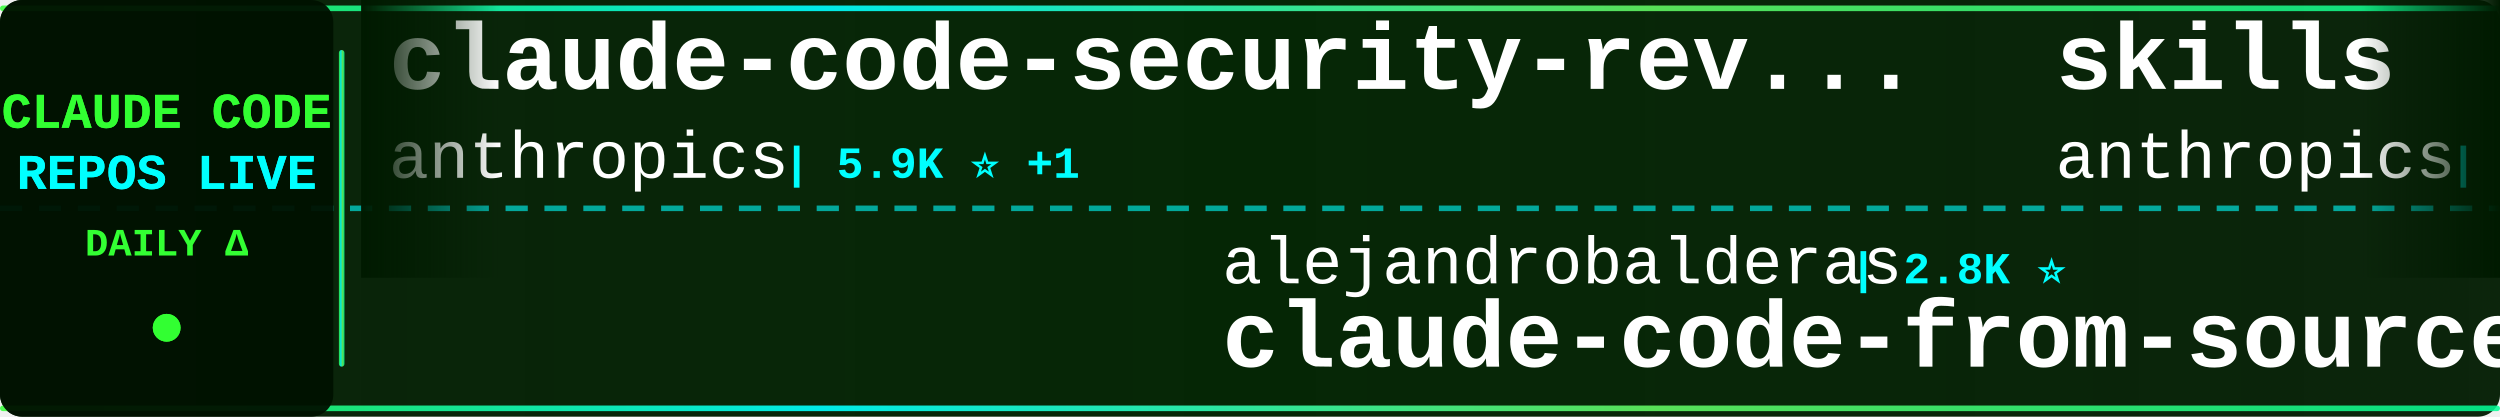
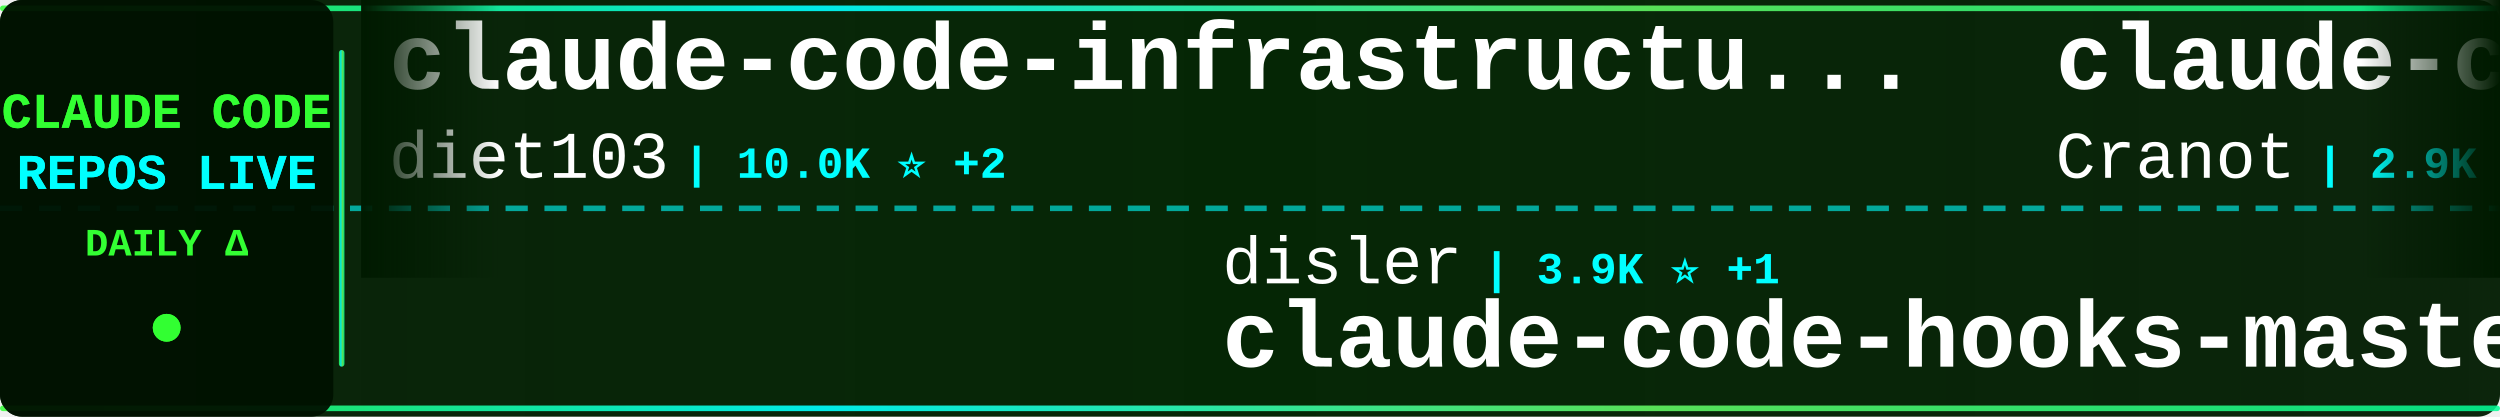
<svg xmlns="http://www.w3.org/2000/svg" width="900" height="150">
  <defs>
    <linearGradient id="tickerBg" x1="0%" y1="0%" x2="100%" y2="0%">
      <stop offset="0%" style="stop-color:#001a00;stop-opacity:0.95" />
      <stop offset="50%" style="stop-color:#002200;stop-opacity:0.98" />
      <stop offset="100%" style="stop-color:#001a00;stop-opacity:0.95" />
    </linearGradient>
    <linearGradient id="borderGrad" x1="0%" y1="0%" x2="100%" y2="0%">
      <stop offset="0%" style="stop-color:#33ff33;stop-opacity:0.85">
        <animate attributeName="stop-opacity" values="0.85;1;0.85" dur="2s" repeatCount="indefinite" />
      </stop>
      <stop offset="33%" style="stop-color:#00ffff;stop-opacity:0.9">
        <animate attributeName="stop-opacity" values="0.9;1;0.9" dur="2.2s" repeatCount="indefinite" />
      </stop>
      <stop offset="66%" style="stop-color:#66ff66;stop-opacity:0.85">
        <animate attributeName="stop-opacity" values="0.85;1;0.85" dur="1.8s" repeatCount="indefinite" />
      </stop>
      <stop offset="100%" style="stop-color:#00ff99;stop-opacity:0.85">
        <animate attributeName="stop-opacity" values="0.85;1;0.85" dur="2s" repeatCount="indefinite" />
      </stop>
    </linearGradient>
    <filter id="textGlow">
      <feGaussianBlur stdDeviation="0.1" result="coloredBlur" />
      <feMerge>
        <feMergeNode in="coloredBlur" />
        <feMergeNode in="SourceGraphic" />
      </feMerge>
    </filter>
    <filter id="metricGlow">
      <feGaussianBlur stdDeviation="0.2" result="coloredBlur" />
      <feMerge>
        <feMergeNode in="coloredBlur" />
        <feMergeNode in="SourceGraphic" />
      </feMerge>
    </filter>
    <linearGradient id="leftFade" x1="0%" y1="0%" x2="100%" y2="0%">
      <stop offset="0%" style="stop-color:#001a00;stop-opacity:1" />
      <stop offset="100%" style="stop-color:#001a00;stop-opacity:0" />
    </linearGradient>
    <linearGradient id="rightFade" x1="0%" y1="0%" x2="100%" y2="0%">
      <stop offset="0%" style="stop-color:#001a00;stop-opacity:0" />
      <stop offset="100%" style="stop-color:#001a00;stop-opacity:1" />
    </linearGradient>
  </defs>
  <rect width="900" height="150" fill="url(#tickerBg)" rx="8" />
  <rect x="0" y="2" width="900" height="2" fill="url(#borderGrad)" rx="1" />
  <rect x="0" y="146" width="900" height="2" fill="url(#borderGrad)" rx="1" />
  <line x1="0" y1="75" x2="900" y2="75" stroke="#00ffff" stroke-width="2" stroke-dasharray="8 6" opacity="0.6" />
  <rect x="0" y="0" width="120" height="150" fill="#001100" opacity="0.95" rx="8" />
  <text x="60" y="46" font-family="'Courier New', monospace" font-size="18" font-weight="bold" fill="#33ff33" text-anchor="middle" filter="url(#textGlow)">
    CLAUDE CODE
  </text>
  <text x="60" y="68" font-family="'Courier New', monospace" font-size="18" font-weight="bold" fill="#00ffff" text-anchor="middle" filter="url(#textGlow)">
    REPOS LIVE
  </text>
  <text x="60" y="92" font-family="'Courier New', monospace" font-size="14" font-weight="bold" fill="#33ff33" text-anchor="middle">
    DAILY Δ
  </text>
  <circle cx="60" cy="118" r="5" fill="#33ff33" filter="url(#metricGlow)">
    <animate attributeName="r" values="4;6;4" dur="1.5s" repeatCount="indefinite" />
    <animate attributeName="opacity" values="0.6;1;0.6" dur="1.5s" repeatCount="indefinite" />
  </circle>
  <rect x="122" y="18" width="2" height="114" fill="url(#borderGrad)" rx="1" />
  <clipPath id="tickerClip">
    <rect x="130" y="0" width="770" height="150" />
  </clipPath>
  <g clip-path="url(#tickerClip)">
    <g id="tickerItems">
      <animateTransform attributeName="transform" attributeType="XML" type="translate" from="0 0" to="-3000 0" dur="54s" repeatCount="indefinite" />
      <g transform="translate(0, 0)">
-         <text x="140" y="32" font-family="'Courier New', monospace" font-size="34" font-weight="bold" fill="#ffffff">claude-code-security-rev...</text>
-         <text x="140" y="64" font-family="'Courier New', monospace" font-size="24" font-weight="normal" fill="#ffffff" opacity="1.0">anthropics</text>
-         <text x="282" y="64" font-family="'Courier New', monospace" font-size="16" font-weight="bold" fill="#00ffff"> | 5.9K ⭐ +1</text>
+         <text x="140" y="32" font-family="'Courier New', monospace" font-size="34" font-weight="bold" fill="#ffffff">claude-code-infrastructu...</text>
+         <text x="140" y="64" font-family="'Courier New', monospace" font-size="24" font-weight="normal" fill="#ffffff" opacity="1.0">diet103</text>
+         <text x="246" y="64" font-family="'Courier New', monospace" font-size="16" font-weight="bold" fill="#00ffff"> | 10.0K ⭐ +2</text>
      </g>
      <g transform="translate(300, 0)">
-         <text x="140" y="102" font-family="'Courier New', monospace" font-size="24" font-weight="normal" fill="#ffffff" opacity="1.0">alejandrobalderas</text>
-         <text x="366" y="102" font-family="'Courier New', monospace" font-size="16" font-weight="bold" fill="#00ffff"> | 2.8K ⭐</text>
-         <text x="140" y="132" font-family="'Courier New', monospace" font-size="34" font-weight="bold" fill="#ffffff">claude-code-from-source</text>
+         <text x="140" y="102" font-family="'Courier New', monospace" font-size="24" font-weight="normal" fill="#ffffff" opacity="1.0">disler</text>
+         <text x="234" y="102" font-family="'Courier New', monospace" font-size="16" font-weight="bold" fill="#00ffff"> | 3.9K ⭐ +1</text>
+         <text x="140" y="132" font-family="'Courier New', monospace" font-size="34" font-weight="bold" fill="#ffffff">claude-code-hooks-master...</text>
      </g>
      <g transform="translate(600, 0)">
-         <text x="140" y="32" font-family="'Courier New', monospace" font-size="34" font-weight="bold" fill="#ffffff">skills</text>
-         <text x="140" y="64" font-family="'Courier New', monospace" font-size="24" font-weight="normal" fill="#ffffff" opacity="1.0">anthropics</text>
-         <text x="282" y="64" font-family="'Courier New', monospace" font-size="16" font-weight="bold" fill="#00ffff"> | 169.6K ⭐ +15</text>
+         <text x="140" y="32" font-family="'Courier New', monospace" font-size="34" font-weight="bold" fill="#ffffff">claude-code-guide</text>
+         <text x="140" y="64" font-family="'Courier New', monospace" font-size="24" font-weight="normal" fill="#ffffff" opacity="1.0">Cranot</text>
+         <text x="234" y="64" font-family="'Courier New', monospace" font-size="16" font-weight="bold" fill="#00ffff"> | 2.9K ⭐</text>
      </g>
      <g transform="translate(900, 0)">
-         <text x="140" y="102" font-family="'Courier New', monospace" font-size="24" font-weight="normal" fill="#ffffff" opacity="1.0">davila7</text>
-         <text x="246" y="102" font-family="'Courier New', monospace" font-size="16" font-weight="bold" fill="#00ffff"> | 30.3K ⭐ +1</text>
-         <text x="140" y="132" font-family="'Courier New', monospace" font-size="34" font-weight="bold" fill="#ffffff">claude-code-templates</text>
+         <text x="140" y="102" font-family="'Courier New', monospace" font-size="24" font-weight="normal" fill="#ffffff" opacity="1.0">jqueryscript</text>
+         <text x="306" y="102" font-family="'Courier New', monospace" font-size="16" font-weight="bold" fill="#00ffff"> | 499 ⭐</text>
+         <text x="140" y="132" font-family="'Courier New', monospace" font-size="34" font-weight="bold" fill="#ffffff">awesome-claude-code</text>
      </g>
      <g transform="translate(1200, 0)">
-         <text x="140" y="32" font-family="'Courier New', monospace" font-size="34" font-weight="bold" fill="#ffffff">claude-code-analysis</text>
-         <text x="140" y="64" font-family="'Courier New', monospace" font-size="24" font-weight="normal" fill="#ffffff" opacity="1.0">liuup</text>
-         <text x="222" y="64" font-family="'Courier New', monospace" font-size="16" font-weight="bold" fill="#00ffff"> | 3.8K ⭐</text>
+         <text x="140" y="32" font-family="'Courier New', monospace" font-size="34" font-weight="bold" fill="#ffffff">claude-code-webui</text>
+         <text x="140" y="64" font-family="'Courier New', monospace" font-size="24" font-weight="normal" fill="#ffffff" opacity="1.0">sugyan</text>
+         <text x="234" y="64" font-family="'Courier New', monospace" font-size="16" font-weight="bold" fill="#00ffff"> | 1.1K ⭐</text>
      </g>
      <g transform="translate(1500, 0)">
-         <text x="140" y="102" font-family="'Courier New', monospace" font-size="24" font-weight="normal" fill="#ffffff" opacity="1.0">feiskyer</text>
-         <text x="258" y="102" font-family="'Courier New', monospace" font-size="16" font-weight="bold" fill="#00ffff"> | 1.6K ⭐ +1</text>
-         <text x="140" y="132" font-family="'Courier New', monospace" font-size="34" font-weight="bold" fill="#ffffff">claude-code-settings</text>
+         <text x="140" y="102" font-family="'Courier New', monospace" font-size="24" font-weight="normal" fill="#ffffff" opacity="1.0">Alishahryar1</text>
+         <text x="306" y="102" font-family="'Courier New', monospace" font-size="16" font-weight="bold" fill="#00ffff"> | 45.6K ⭐ +6</text>
+         <text x="140" y="132" font-family="'Courier New', monospace" font-size="34" font-weight="bold" fill="#ffffff">free-claude-code</text>
      </g>
      <g transform="translate(1800, 0)">
-         <text x="140" y="32" font-family="'Courier New', monospace" font-size="34" font-weight="bold" fill="#ffffff">sc-claude-code-files</text>
-         <text x="140" y="64" font-family="'Courier New', monospace" font-size="24" font-weight="normal" fill="#ffffff" opacity="1.0">https-deeplearning-ai</text>
-         <text x="414" y="64" font-family="'Courier New', monospace" font-size="16" font-weight="bold" fill="#00ffff"> | 540 ⭐</text>
+         <text x="140" y="32" font-family="'Courier New', monospace" font-size="34" font-weight="bold" fill="#ffffff">Claude-Code-Usage-Monito...</text>
+         <text x="140" y="64" font-family="'Courier New', monospace" font-size="24" font-weight="normal" fill="#ffffff" opacity="1.0">Maciek-roboblog</text>
+         <text x="342" y="64" font-family="'Courier New', monospace" font-size="16" font-weight="bold" fill="#00ffff"> | 8.6K ⭐</text>
      </g>
      <g transform="translate(2100, 0)">
-         <text x="140" y="102" font-family="'Courier New', monospace" font-size="24" font-weight="normal" fill="#ffffff" opacity="1.0">VoltAgent</text>
-         <text x="270" y="102" font-family="'Courier New', monospace" font-size="16" font-weight="bold" fill="#00ffff"> | 24.3K ⭐ +2</text>
-         <text x="140" y="132" font-family="'Courier New', monospace" font-size="34" font-weight="bold" fill="#ffffff">awesome-claude-code-suba...</text>
+         <text x="140" y="102" font-family="'Courier New', monospace" font-size="24" font-weight="normal" fill="#ffffff" opacity="1.0">liuup</text>
+         <text x="222" y="102" font-family="'Courier New', monospace" font-size="16" font-weight="bold" fill="#00ffff"> | 3.8K ⭐</text>
+         <text x="140" y="132" font-family="'Courier New', monospace" font-size="34" font-weight="bold" fill="#ffffff">claude-code-analysis</text>
      </g>
      <g transform="translate(2400, 0)">
-         <text x="140" y="32" font-family="'Courier New', monospace" font-size="34" font-weight="bold" fill="#ffffff">claude-code-from-scratch</text>
-         <text x="140" y="64" font-family="'Courier New', monospace" font-size="24" font-weight="normal" fill="#ffffff" opacity="1.0">Windy3f3f3f3f</text>
-         <text x="318" y="64" font-family="'Courier New', monospace" font-size="16" font-weight="bold" fill="#00ffff"> | 2.6K ⭐ -1</text>
+         <text x="140" y="32" font-family="'Courier New', monospace" font-size="34" font-weight="bold" fill="#ffffff">awesome-claude-code-plug...</text>
+         <text x="140" y="64" font-family="'Courier New', monospace" font-size="24" font-weight="normal" fill="#ffffff" opacity="1.0">ccplugins</text>
+         <text x="270" y="64" font-family="'Courier New', monospace" font-size="16" font-weight="bold" fill="#00ffff"> | 913 ⭐</text>
      </g>
      <g transform="translate(2700, 0)">
-         <text x="140" y="102" font-family="'Courier New', monospace" font-size="24" font-weight="normal" fill="#ffffff" opacity="1.0">pengchengneo</text>
-         <text x="306" y="102" font-family="'Courier New', monospace" font-size="16" font-weight="bold" fill="#00ffff"> | 1.7K ⭐</text>
-         <text x="140" y="132" font-family="'Courier New', monospace" font-size="34" font-weight="bold" fill="#ffffff">Claude-Code</text>
+         <text x="140" y="102" font-family="'Courier New', monospace" font-size="24" font-weight="normal" fill="#ffffff" opacity="1.0">jeremylongshore</text>
+         <text x="342" y="102" font-family="'Courier New', monospace" font-size="16" font-weight="bold" fill="#00ffff"> | 2.6K ⭐ +3</text>
+         <text x="140" y="132" font-family="'Courier New', monospace" font-size="34" font-weight="bold" fill="#ffffff">claude-code-plugins-plus...</text>
      </g>
      <g transform="translate(3000, 0)">
-         <text x="140" y="32" font-family="'Courier New', monospace" font-size="34" font-weight="bold" fill="#ffffff">claude-code-security-rev...</text>
-         <text x="140" y="64" font-family="'Courier New', monospace" font-size="24" font-weight="normal" fill="#ffffff" opacity="1.0">anthropics</text>
-         <text x="282" y="64" font-family="'Courier New', monospace" font-size="16" font-weight="bold" fill="#00ffff"> | 5.9K ⭐ +1</text>
+         <text x="140" y="32" font-family="'Courier New', monospace" font-size="34" font-weight="bold" fill="#ffffff">claude-code-infrastructu...</text>
+         <text x="140" y="64" font-family="'Courier New', monospace" font-size="24" font-weight="normal" fill="#ffffff" opacity="1.0">diet103</text>
+         <text x="246" y="64" font-family="'Courier New', monospace" font-size="16" font-weight="bold" fill="#00ffff"> | 10.0K ⭐ +2</text>
      </g>
      <g transform="translate(3300, 0)">
-         <text x="140" y="102" font-family="'Courier New', monospace" font-size="24" font-weight="normal" fill="#ffffff" opacity="1.0">alejandrobalderas</text>
-         <text x="366" y="102" font-family="'Courier New', monospace" font-size="16" font-weight="bold" fill="#00ffff"> | 2.8K ⭐</text>
-         <text x="140" y="132" font-family="'Courier New', monospace" font-size="34" font-weight="bold" fill="#ffffff">claude-code-from-source</text>
+         <text x="140" y="102" font-family="'Courier New', monospace" font-size="24" font-weight="normal" fill="#ffffff" opacity="1.0">disler</text>
+         <text x="234" y="102" font-family="'Courier New', monospace" font-size="16" font-weight="bold" fill="#00ffff"> | 3.9K ⭐ +1</text>
+         <text x="140" y="132" font-family="'Courier New', monospace" font-size="34" font-weight="bold" fill="#ffffff">claude-code-hooks-master...</text>
      </g>
      <g transform="translate(3600, 0)">
-         <text x="140" y="32" font-family="'Courier New', monospace" font-size="34" font-weight="bold" fill="#ffffff">skills</text>
-         <text x="140" y="64" font-family="'Courier New', monospace" font-size="24" font-weight="normal" fill="#ffffff" opacity="1.0">anthropics</text>
-         <text x="282" y="64" font-family="'Courier New', monospace" font-size="16" font-weight="bold" fill="#00ffff"> | 169.6K ⭐ +15</text>
+         <text x="140" y="32" font-family="'Courier New', monospace" font-size="34" font-weight="bold" fill="#ffffff">claude-code-guide</text>
+         <text x="140" y="64" font-family="'Courier New', monospace" font-size="24" font-weight="normal" fill="#ffffff" opacity="1.0">Cranot</text>
+         <text x="234" y="64" font-family="'Courier New', monospace" font-size="16" font-weight="bold" fill="#00ffff"> | 2.9K ⭐</text>
      </g>
      <g transform="translate(3900, 0)">
-         <text x="140" y="102" font-family="'Courier New', monospace" font-size="24" font-weight="normal" fill="#ffffff" opacity="1.0">davila7</text>
-         <text x="246" y="102" font-family="'Courier New', monospace" font-size="16" font-weight="bold" fill="#00ffff"> | 30.3K ⭐ +1</text>
-         <text x="140" y="132" font-family="'Courier New', monospace" font-size="34" font-weight="bold" fill="#ffffff">claude-code-templates</text>
+         <text x="140" y="102" font-family="'Courier New', monospace" font-size="24" font-weight="normal" fill="#ffffff" opacity="1.0">jqueryscript</text>
+         <text x="306" y="102" font-family="'Courier New', monospace" font-size="16" font-weight="bold" fill="#00ffff"> | 499 ⭐</text>
+         <text x="140" y="132" font-family="'Courier New', monospace" font-size="34" font-weight="bold" fill="#ffffff">awesome-claude-code</text>
      </g>
    </g>
  </g>
  <rect x="130" y="0" width="50" height="100" fill="url(#leftFade)" />
  <rect x="850" y="0" width="50" height="100" fill="url(#rightFade)" />
</svg>
